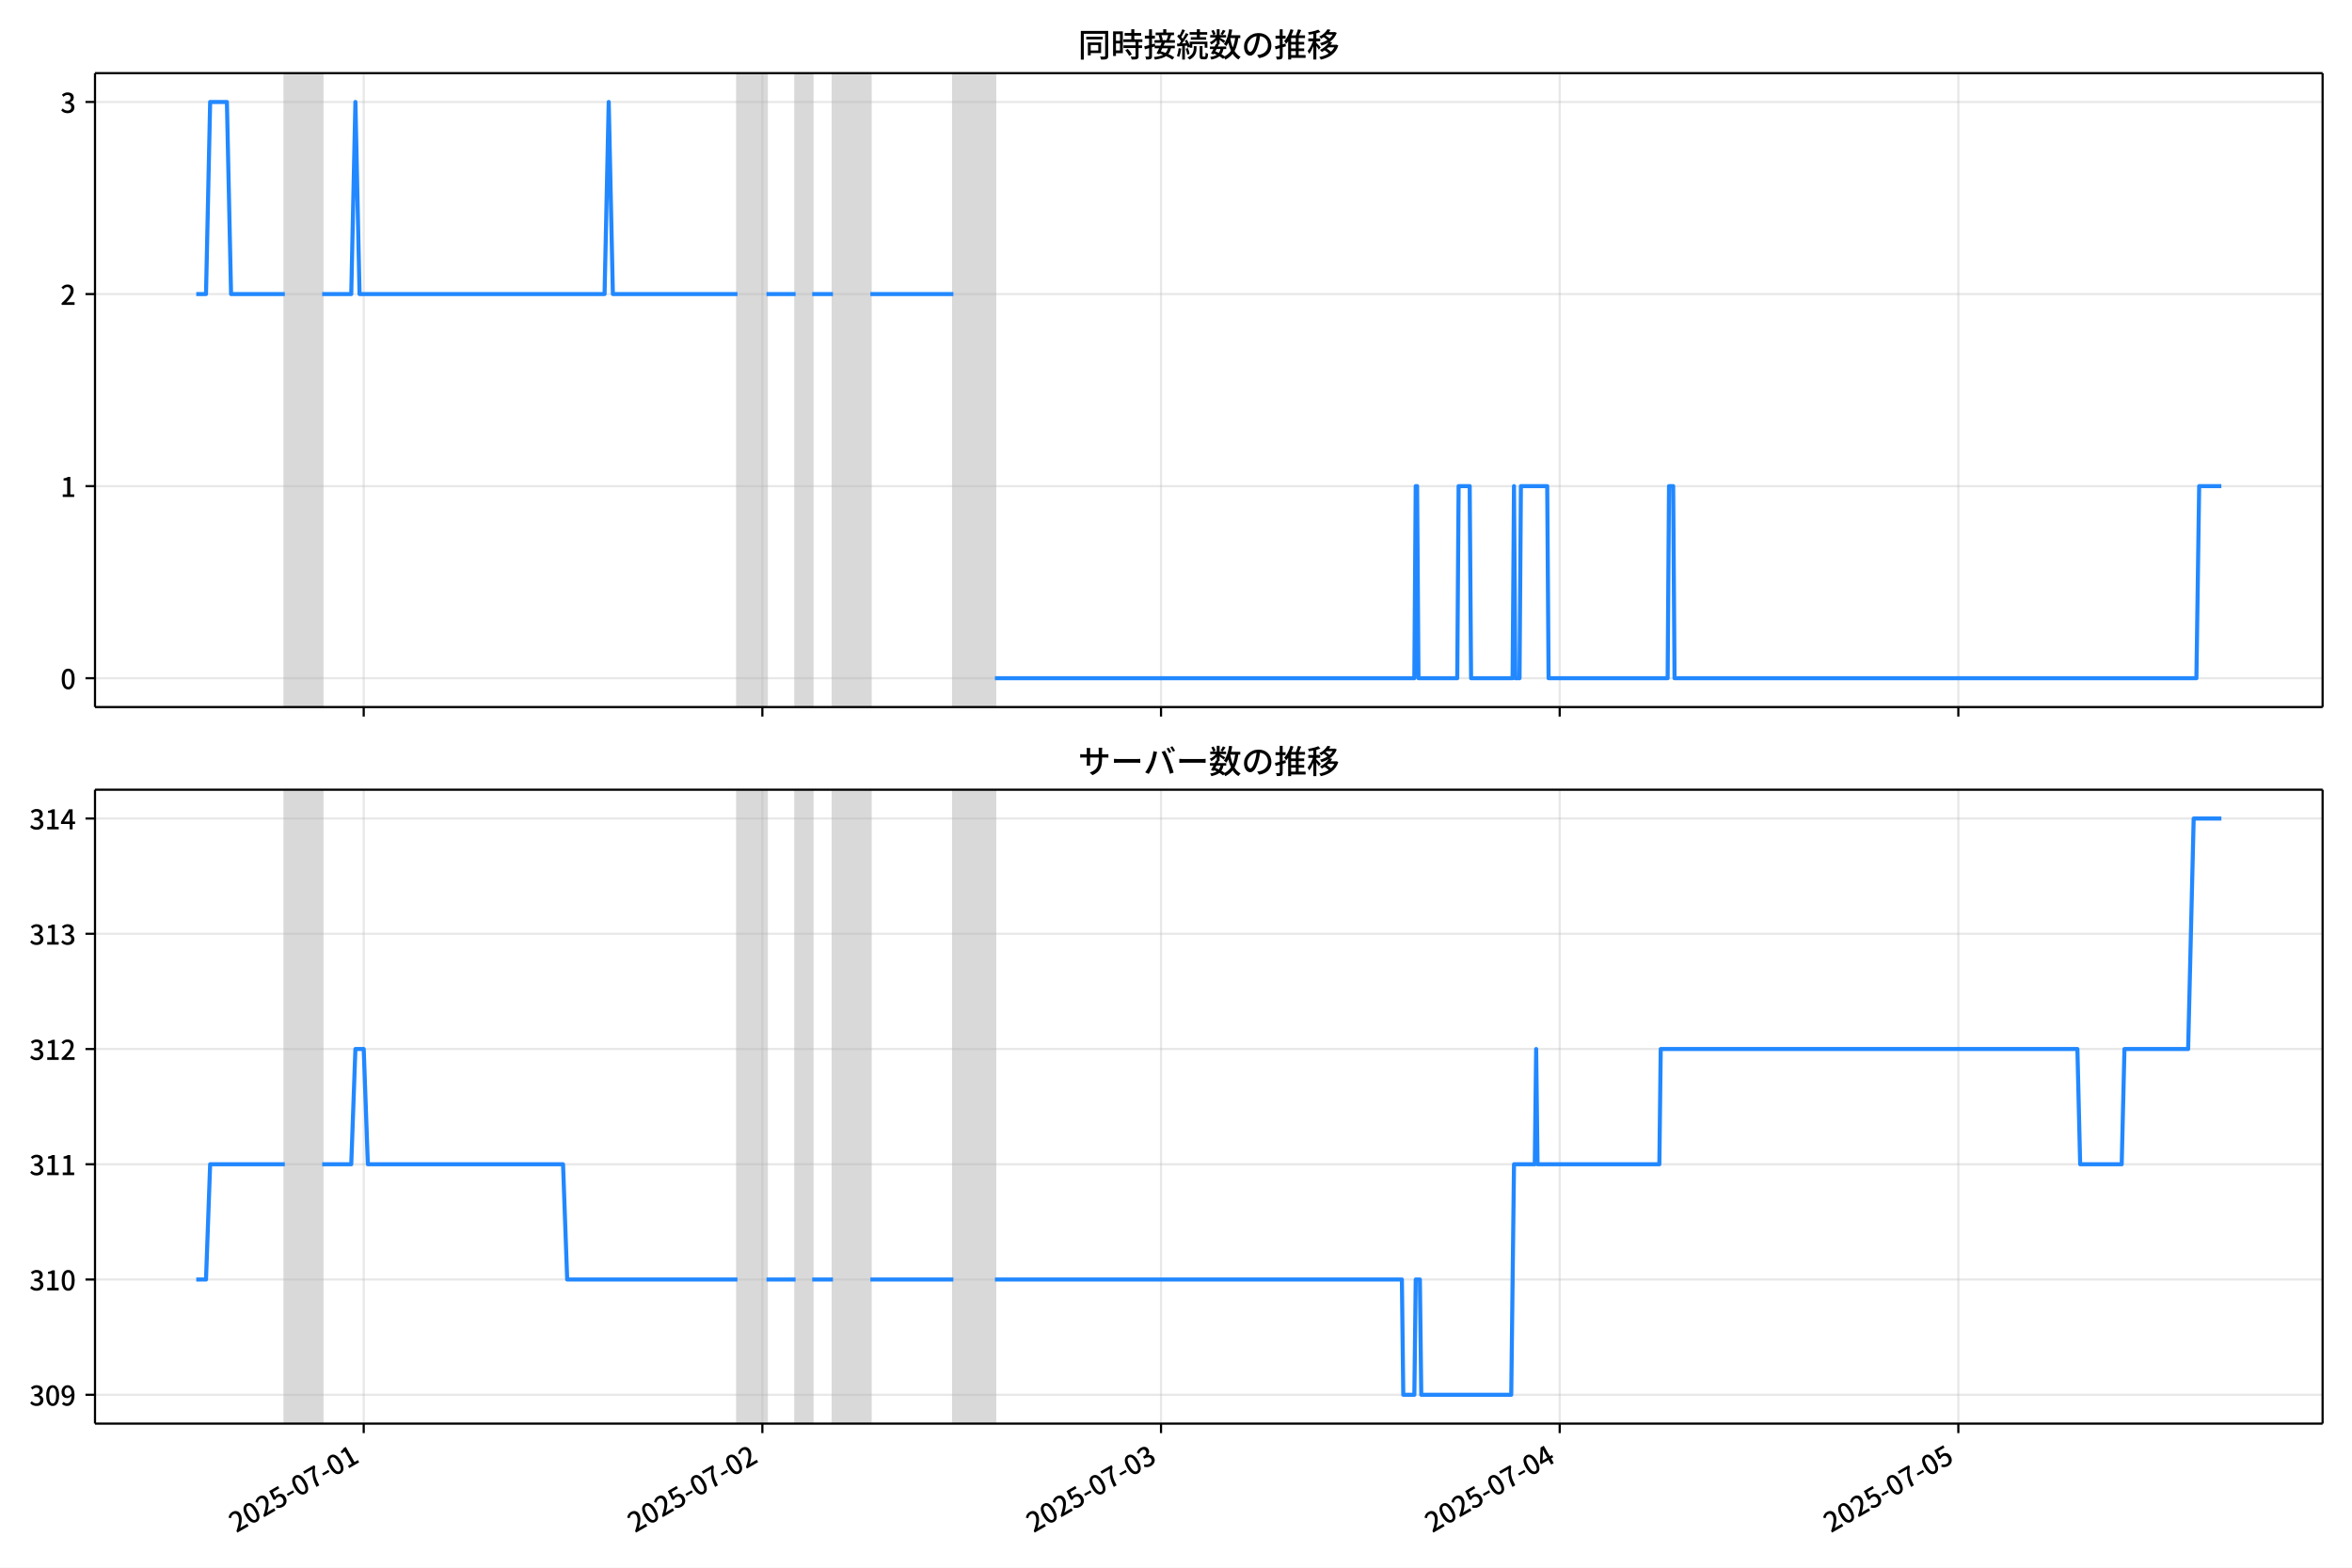
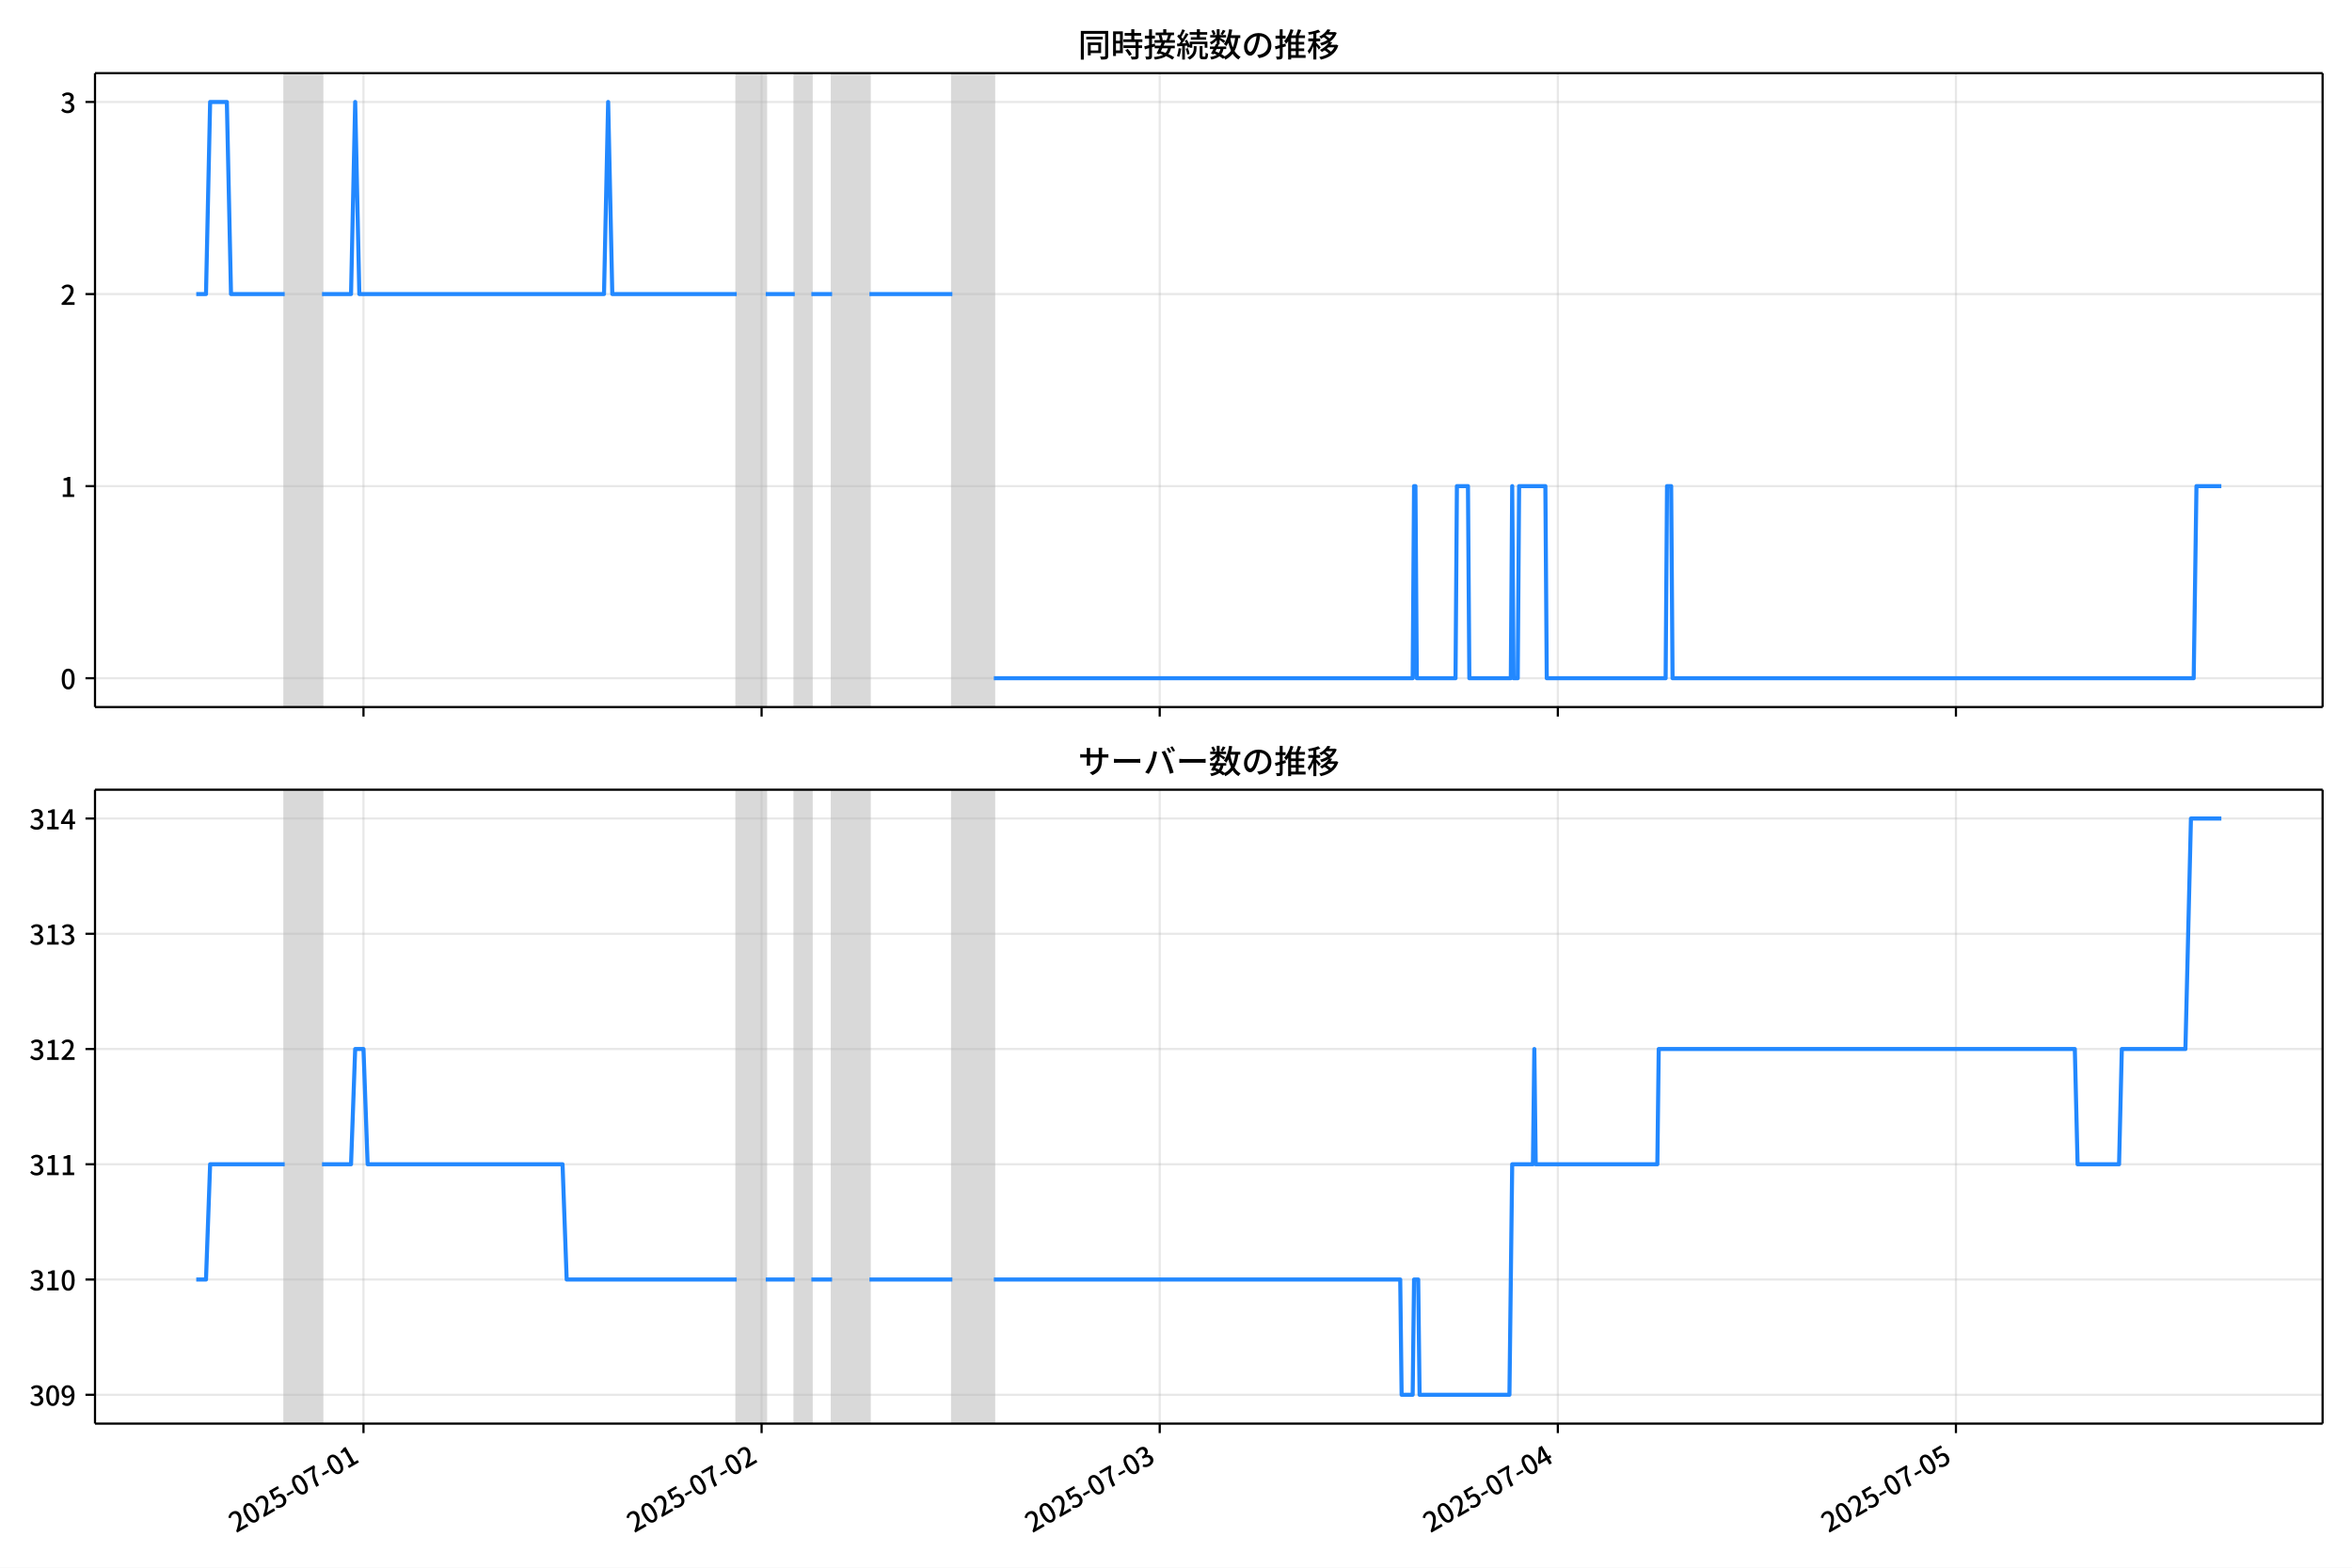
<svg xmlns="http://www.w3.org/2000/svg" xmlns:xlink="http://www.w3.org/1999/xlink" version="1.1" viewBox="0 0 864 576">
  <defs>
    <style type="text/css">*{stroke-linejoin: round; stroke-linecap: butt}</style>
  </defs>
  <g id="y">
    <g id="z">
      <path d="m0 576h864v-576h-864z" fill="#fff" />
    </g>
    <g id="aa">
      <g id="ab">
        <path d="m34.9 259.78h818.3v-232.9h-818.3z" fill="#fff" />
      </g>
      <g id="ac">
-         <path d="m104.62 259.78h13.729v-232.9h-13.729z" clip-path="url(#c)" fill="#808080" opacity=".3" stroke="#808080" />
+         <path d="m104.58 259.78h13.711v-232.9h-13.711z" clip-path="url(#c)" fill="#808080" opacity=".3" stroke="#808080" />
      </g>
      <g id="ad">
-         <path d="m270.9 259.78h10.678v-232.9h-10.678z" clip-path="url(#c)" fill="#808080" opacity=".3" stroke="#808080" />
+         <path d="m270.63 259.78h10.664v-232.9h-10.664z" clip-path="url(#c)" fill="#808080" opacity=".3" stroke="#808080" />
      </g>
      <g id="ae">
-         <path d="m292.26 259.78h6.102v-232.9h-6.102z" clip-path="url(#c)" fill="#808080" opacity=".3" stroke="#808080" />
+         <path d="m291.96 259.78h6.094v-232.9h-6.094z" clip-path="url(#c)" fill="#808080" opacity=".3" stroke="#808080" />
      </g>
      <g id="af">
-         <path d="m305.99 259.78h13.729v-232.9h-13.729z" clip-path="url(#c)" fill="#808080" opacity=".3" stroke="#808080" />
+         <path d="m305.67 259.78h13.711v-232.9h-13.711z" clip-path="url(#c)" fill="#808080" opacity=".3" stroke="#808080" />
      </g>
      <g id="ag">
-         <path d="m350.23 259.78h15.255v-232.9h-15.255z" clip-path="url(#c)" fill="#808080" opacity=".3" stroke="#808080" />
+         <path d="m349.85 259.78h15.234v-232.9h-15.234z" clip-path="url(#c)" fill="#808080" opacity=".3" stroke="#808080" />
      </g>
      <g id="ah">
        <g id="ai">
          <g id="aj">
-             <path d="m133.61 259.78v-232.9" clip-path="url(#c)" fill="none" stroke="#b0b0b0" stroke-linecap="square" stroke-opacity=".3" stroke-width=".8" />
+             <path d="m133.52 259.78v-232.9" clip-path="url(#c)" fill="none" stroke="#b0b0b0" stroke-linecap="square" stroke-opacity=".3" stroke-width=".8" />
          </g>
          <g id="ak">
            <defs>
-               <path id="f" d="m0 0v3.5" stroke="#000" stroke-width=".8" />
+               <path id="e" d="m0 0v3.5" stroke="#000" stroke-width=".8" />
            </defs>
-             <use x="133.608" y="259.778" stroke="#000000" stroke-width=".8" xlink:href="#f" />
+             <use x="133.524" y="259.778" stroke="#000000" stroke-width=".8" xlink:href="#e" />
          </g>
        </g>
        <g id="al">
          <g id="am">
-             <path d="m280.05 259.78v-232.9" clip-path="url(#c)" fill="none" stroke="#b0b0b0" stroke-linecap="square" stroke-opacity=".3" stroke-width=".8" />
+             <path d="m279.77 259.78v-232.9" clip-path="url(#c)" fill="none" stroke="#b0b0b0" stroke-linecap="square" stroke-opacity=".3" stroke-width=".8" />
          </g>
          <g id="an">
-             <use x="280.054" y="259.778" stroke="#000000" stroke-width=".8" xlink:href="#f" />
+             <use x="279.77" y="259.778" stroke="#000000" stroke-width=".8" xlink:href="#e" />
          </g>
        </g>
        <g id="ao">
          <g id="ap">
-             <path d="m426.5 259.78v-232.9" clip-path="url(#c)" fill="none" stroke="#b0b0b0" stroke-linecap="square" stroke-opacity=".3" stroke-width=".8" />
+             <path d="m426.02 259.78v-232.9" clip-path="url(#c)" fill="none" stroke="#b0b0b0" stroke-linecap="square" stroke-opacity=".3" stroke-width=".8" />
          </g>
          <g id="aq">
-             <use x="426.499" y="259.778" stroke="#000000" stroke-width=".8" xlink:href="#f" />
+             <use x="426.016" y="259.778" stroke="#000000" stroke-width=".8" xlink:href="#e" />
          </g>
        </g>
        <g id="ar">
          <g id="as">
-             <path d="m572.95 259.78v-232.9" clip-path="url(#c)" fill="none" stroke="#b0b0b0" stroke-linecap="square" stroke-opacity=".3" stroke-width=".8" />
+             <path d="m572.26 259.78v-232.9" clip-path="url(#c)" fill="none" stroke="#b0b0b0" stroke-linecap="square" stroke-opacity=".3" stroke-width=".8" />
          </g>
          <g id="at">
-             <use x="572.945" y="259.778" stroke="#000000" stroke-width=".8" xlink:href="#f" />
+             <use x="572.261" y="259.778" stroke="#000000" stroke-width=".8" xlink:href="#e" />
          </g>
        </g>
        <g id="au">
          <g id="av">
-             <path d="m719.39 259.78v-232.9" clip-path="url(#c)" fill="none" stroke="#b0b0b0" stroke-linecap="square" stroke-opacity=".3" stroke-width=".8" />
+             <path d="m718.51 259.78v-232.9" clip-path="url(#c)" fill="none" stroke="#b0b0b0" stroke-linecap="square" stroke-opacity=".3" stroke-width=".8" />
          </g>
          <g id="aw">
-             <use x="719.391" y="259.778" stroke="#000000" stroke-width=".8" xlink:href="#f" />
+             <use x="718.507" y="259.778" stroke="#000000" stroke-width=".8" xlink:href="#e" />
          </g>
        </g>
      </g>
      <g id="ax">
        <g id="ay">
          <g id="az">
            <path d="m34.9 249.19h818.3" clip-path="url(#c)" fill="none" stroke="#b0b0b0" stroke-linecap="square" stroke-opacity=".3" stroke-width=".8" />
          </g>
          <g id="ba">
            <defs>
-               <path id="e" d="m0 0h-3.5" stroke="#000" stroke-width=".8" />
+               <path id="f" d="m0 0h-3.5" stroke="#000" stroke-width=".8" />
            </defs>
-             <use x="34.9" y="249.191" stroke="#000000" stroke-width=".8" xlink:href="#e" />
+             <use x="34.9" y="249.191" stroke="#000000" stroke-width=".8" xlink:href="#f" />
          </g>
          <g id="bb">
            <g transform="translate(22.2 253.18) scale(.1 -.1)">
              <defs>
                <path id="a" transform="scale(.015625)" d="m1830-90q-460 0-806 275-346 276-535 823-188 547-188 1366 0 820 188 1357 189 538 535 803 346 266 806 266 461 0 800-269 340-269 528-803 189-534 189-1354 0-819-189-1366-188-547-528-823-339-275-800-275zm0 589q237 0 422 185 186 186 288 599 103 413 103 1091 0 679-103 1082-102 403-288 582-185 180-422 180-236 0-422-180-186-179-292-582-105-403-105-1082 0-678 105-1091 106-413 292-599 186-185 422-185z" />
              </defs>
              <use xlink:href="#a" />
            </g>
          </g>
        </g>
        <g id="bc">
          <g id="bd">
            <path d="m34.9 178.62h818.3" clip-path="url(#c)" fill="none" stroke="#b0b0b0" stroke-linecap="square" stroke-opacity=".3" stroke-width=".8" />
          </g>
          <g id="be">
-             <use x="34.9" y="178.616" stroke="#000000" stroke-width=".8" xlink:href="#e" />
+             <use x="34.9" y="178.616" stroke="#000000" stroke-width=".8" xlink:href="#f" />
          </g>
          <g id="bf">
            <g transform="translate(22.2 182.6) scale(.1 -.1)">
              <defs>
                <path id="i" transform="scale(.015625)" d="m544 0v608h1037v3277h-845v467q333 58 579 147 247 90 451 218h557v-4109h915v-608h-2694z" />
              </defs>
              <use xlink:href="#i" />
            </g>
          </g>
        </g>
        <g id="bg">
          <g id="bh">
            <path d="m34.9 108.04h818.3" clip-path="url(#c)" fill="none" stroke="#b0b0b0" stroke-linecap="square" stroke-opacity=".3" stroke-width=".8" />
          </g>
          <g id="bi">
-             <use x="34.9" y="108.041" stroke="#000000" stroke-width=".8" xlink:href="#e" />
+             <use x="34.9" y="108.041" stroke="#000000" stroke-width=".8" xlink:href="#f" />
          </g>
          <g id="bj">
            <g transform="translate(22.2 112.03) scale(.1 -.1)">
              <defs>
                <path id="d" transform="scale(.015625)" d="m282 0v429q697 621 1164 1136 468 515 701 956 234 442 234 826 0 256-87 451-86 196-262 301-176 106-445 106-275 0-506-151-230-150-422-368l-416 410q301 333 637 518 336 186 803 186 429 0 749-176t496-493 176-745q0-455-224-919t-615-935q-390-470-889-950 186 20 394 36t374 16h1184v-634h-3046z" />
              </defs>
              <use xlink:href="#d" />
            </g>
          </g>
        </g>
        <g id="bk">
          <g id="bl">
            <path d="m34.9 37.466h818.3" clip-path="url(#c)" fill="none" stroke="#b0b0b0" stroke-linecap="square" stroke-opacity=".3" stroke-width=".8" />
          </g>
          <g id="bm">
-             <use x="34.9" y="37.466" stroke="#000000" stroke-width=".8" xlink:href="#e" />
+             <use x="34.9" y="37.466" stroke="#000000" stroke-width=".8" xlink:href="#f" />
          </g>
          <g id="bn">
            <g transform="translate(22.2 41.451) scale(.1 -.1)">
              <defs>
                <path id="h" transform="scale(.015625)" d="m1715-90q-371 0-656 90t-503 240q-217 150-377 323l359 474q211-205 479-359 269-153 634-153 269 0 467 92 199 93 311 266t112 423q0 256-125 451t-429 300q-304 106-835 106v551q467 0 732 105 266 106 384 291 119 186 119 423 0 307-192 489-192 183-531 183-269 0-503-119-233-118-438-316l-384 460q282 256 614 413 333 157 737 157 422 0 748-144 327-144 512-413 186-269 186-659 0-403-221-685-221-281-592-422v-26q269-70 490-227t349-400 128-557q0-422-215-726-214-304-573-468-358-163-787-163z" />
              </defs>
              <use xlink:href="#h" />
            </g>
          </g>
        </g>
      </g>
      <g id="bo">
-         <path d="m72.095 108.04h3.582l1.522-70.575h6.153l1.529 70.575h19.743m13.729 0h10.678l1.526-70.575 1.526 70.575h90.003l1.526-70.575 1.526 70.575h45.764m10.678 0h10.678m6.102 0h7.627m13.729 0h30.51m15.255 141.15h154.07l.508-70.575h.508l.508 70.575h14.238l.508-70.575h4.068l.508 70.575h15.255l.508-70.575.508 70.575h1.526l.508-70.575h9.661l.508 70.575h43.73l.508-70.575h1.526l.508 70.575h191.7l1.017-70.575h8.136v0" clip-path="url(#c)" fill="none" stroke="#28f" stroke-linecap="square" stroke-width="1.5" />
+         <path d="m72.095 108.04h3.577l1.52-70.575h6.144l1.527 70.575h19.716m13.711 0h10.664l1.523-70.575 1.523 70.575h89.88l1.523-70.575 1.523 70.575h45.702m10.664 0h10.664m6.094 0h7.617m13.711 0h30.468m15.234 141.15h153.86l.508-70.575h.508l.508 70.575h14.218l.508-70.575h4.062l.508 70.575h15.234l.508-70.575.508 70.575h1.523l.508-70.575h9.648l.508 70.575h43.671l.508-70.575h1.523l.508 70.575h191.44l1.016-70.575h9.14v0" clip-path="url(#c)" fill="none" stroke="#28f" stroke-linecap="square" stroke-width="1.5" />
      </g>
      <g id="bp">
        <path d="m34.9 259.78v-232.9" fill="none" stroke="#000" stroke-linecap="square" stroke-width=".8" />
      </g>
      <g id="bq">
        <path d="m853.2 259.78v-232.9" fill="none" stroke="#000" stroke-linecap="square" stroke-width=".8" />
      </g>
      <g id="br">
        <path d="m34.9 259.78h818.3" fill="none" stroke="#000" stroke-linecap="square" stroke-width=".8" />
      </g>
      <g id="bs">
        <path d="m34.9 26.88h818.3" fill="none" stroke="#000" stroke-linecap="square" stroke-width=".8" />
      </g>
      <g id="bt">
        <g transform="translate(396.05 20.88) scale(.12 -.12)">
          <defs>
            <path id="u" transform="scale(.015625)" d="m1587 3936h3232v-518h-3232v518zm320-1114h557v-2534h-557v2534zm301 0h2291v-2086h-2291v512h1734v1069h-1734v505zm-1683 2260h5113v-570h-4524v-5056h-589v5626zm4768 0h595v-4896q0-250-67-397t-227-218q-160-77-426-96t-675-19q-13 83-45 192t-77 218q-45 108-89 185 281-13 527-13 247 0 330 0 83 7 118 42 36 35 36 112v4890z" />
            <path id="s" transform="scale(.015625)" d="m2714 4672h3238v-525h-3238v525zm-244-1235h3712v-538h-3712v538zm20-1184h3635v-531h-3635v531zm1523 3155h595v-2310h-595v2310zm832-2451h589v-2823q0-230-61-364-61-135-227-199-167-70-423-86t-633-16q-20 121-78 285-57 163-121 284 275-6 509-9t310-3q77 6 106 28 29 23 29 93v2810zm-2023-1677 487 282q153-160 313-352t294-381q135-189 206-343l-519-313q-64 153-189 348-124 196-278 394-154 199-314 365zm-2086 3718h1619v-4281h-1619v544h1056v3187h-1056v550zm32-1843h1293v-537h-1293v537zm-320 1843h563v-4832h-563v4832z" />
            <path id="t" transform="scale(.015625)" d="m3866 5408h614v-870h-614v870zm-1479-653h3597v-518h-3597v518zm-230-1485h4e3v-518h-4e3v518zm825 922 519 102q64-160 121-342 58-182 96-352 39-170 45-304l-544-128q-6 134-42 313-35 180-83 365-48 186-112 346zm1856 109 589-71q-96-275-202-557-105-281-195-486l-518 77q58 147 122 329 64 183 118 372t86 336zm-2643-2106h3943v-518h-3943v518zm1408 685 602-115q-167-371-362-784t-390-797-362-685l-525 179q160 288 346 666t368 784 323 752zm-659-2157 358 403q352-102 733-240 381-137 752-304 371-166 697-336 327-169 558-329l-384-461q-218 160-532 336-313 176-685 345-371 170-755 323-384 154-742 263zm1894 1114 583-71q-122-550-353-944-230-393-604-662t-922-435q-547-167-1296-269-25 128-93 269-67 141-137 230 678 64 1168 192t819 349q330 221 531 550 202 330 304 791zm-4684 217q396 90 953 240 557 151 1120 311l77-544q-525-154-1053-311-528-156-963-284l-134 588zm121 2093h1965v-563h-1965v563zm819 1248h576v-5229q0-236-51-374t-192-208q-141-77-355-99-214-23-541-16-13 115-64 288t-109 294q205-6 381-6t234 0q64 0 92 28 29 29 29 93v5229z" />
            <path id="r" transform="scale(.015625)" d="m4058 5408h595v-1798h-595v1798zm-1415-563h3443v-499h-3443v499zm231-992h3008v-499h-3008v499zm-224-877h3475v-1203h-531v729h-2432v-729h-512v1203zm1964-877h551v-1881q0-122 22-157 23-35 106-35 25 0 92 0 68 0 135 0t99 0q51 0 83 54t45 224 19 515q90-70 234-131t259-93q-19-429-83-662-64-234-183-326-118-93-316-93-39 0-103 0t-134 0-138 0q-67 0-99 0-237 0-365 64t-176 218q-48 153-48 422v1881zm-1164-6h550v-455q0-243-48-528-48-284-186-579-137-294-409-572-272-279-727-503-70 90-192 208-121 118-230 195 416 205 665 438 250 234 371 474 122 240 164 467 42 228 42 413v442zm-2240 3309 524-192q-121-244-259-503-137-259-275-496t-259-416l-410 173q122 186 246 438 125 253 240 515 116 263 193 481zm716-743 500-230q-224-359-496-756-272-396-548-764-275-368-518-650l-358 205q179 211 377 483 199 272 387 569 189 298 358 592 170 295 298 551zm-1721-665 307 403q166-154 339-340 173-185 320-364t224-327l-326-460q-77 160-218 348-141 189-314 384-172 196-332 356zm1485-832 435 179q128-211 249-458 122-246 215-474 93-227 137-412l-473-211q-32 185-119 422-86 237-201 486-115 250-243 468zm-1530-583q422 26 998 54 576 29 1184 68l7-499q-570-45-1127-84-556-38-992-70l-70 531zm1702-992 436 135q121-276 214-596t118-556l-454-148q-26 237-112 563-86 327-202 602zm-1363 109 499-83q-57-455-163-897-105-441-253-748-51 32-134 73-83 42-170 83-86 42-144 62 148 294 234 697t131 813zm691 627h525v-2861h-525v2861z" />
            <path id="m" transform="scale(.015625)" d="m224 2022h3187v-499h-3187v499zm51 2247h3111v-487h-3111v487zm1127-1735 563-121q-154-320-333-672t-352-679q-173-326-326-582l-532 173q148 243 324 566t345 669q170 346 311 646zm934-832 563-64q-89-480-262-838t-461-614-701-432-976-298q-25 128-99 269t-157 237q659 102 1085 303 426 202 666 554t342 883zm422 3597 519-211q-147-218-298-436-150-217-278-377l-403 186q121 173 252 413 132 240 208 425zm-1203 109h563v-2957h-563v2957zm-1075-320 448 186q134-192 246-420 112-227 157-393l-467-211q-38 172-147 406t-237 432zm1094-1050 397-236q-160-263-400-529-240-265-519-489-278-224-553-378-51 103-141 237-89 135-179 218 269 109 534 294 266 186 493 416 228 231 368 467zm487-204q83-45 246-145 163-99 352-211t346-211 221-150l-327-423q-83 77-230 198-147 122-317 253-170 132-327 250-156 119-259 189l295 250zm1798 396h2311v-556h-2311v556zm115 1178 615-90q-103-640-263-1235t-384-1101q-224-505-512-889-44 57-134 134t-186 157-166 125q275 339 473 796 199 458 340 995 141 538 217 1108zm1223-1510 614-58q-147-1101-445-1940-297-838-813-1443-515-604-1321-1014-26 71-90 177-64 105-134 208-70 102-128 159 742 346 1212 880 471 535 730 1290 260 755 375 1741zm-1005-135q134-851 387-1597 253-745 659-1305 407-560 1002-874-70-57-154-150-83-93-154-189-70-96-121-179-633 371-1056 988-422 618-688 1434-265 816-425 1783l550 89zm-3309-3065 327 416q377-148 754-330 378-182 701-378 324-195 548-368l-416-435q-211 179-519 378-307 198-666 383-358 186-729 334z" />
            <path id="q" transform="scale(.015625)" d="m3686 4378q-64-493-163-1041-99-547-265-1084-192-653-432-1104t-522-688-595-237q-320 0-596 221-275 221-448 621-172 400-172 931 0 537 220 1017 221 480 611 851 391 372 909 583 519 211 1121 211 576 0 1040-186 464-185 793-515 330-329 502-771 173-441 173-941 0-672-278-1194-278-521-816-851-538-329-1318-444l-378 601q166 20 307 42t263 48q307 70 585 217 279 148 496 375 218 227 342 534 125 308 125 692t-122 713q-121 330-358 573-236 243-582 380-346 138-781 138-525 0-935-186-409-185-694-489-284-304-432-656-147-352-147-678 0-365 89-605 90-240 224-355 135-115 276-115t288 144 297 457q151 314 298 800 147 461 246 982 100 522 145 1021l684-12z" />
            <path id="n" transform="scale(.015625)" d="m2995 2925h2893v-519h-2893v519zm0-1280h2893v-519h-2893v519zm-64-1299h3232v-557h-3232v557zm1312 3577h563v-3763h-563v3763zm429 1466 634-141q-154-390-340-794-185-403-339-684l-512 140q103 199 208 458 106 259 195 528 90 269 154 493zm-1472 25 582-147q-153-518-371-1018-217-499-483-931t-573-758q-38 64-109 160-70 96-147 198-77 103-141 160 416 416 733 1034t509 1302zm128-1203h2720v-537h-2720v-4205h-582v4422l313 320h269zm-3174-2157q396 90 953 240 557 151 1120 311l77-544q-525-154-1053-311-528-156-963-284l-134 588zm121 2093h1965v-563h-1965v563zm819 1248h576v-5229q0-236-51-374t-192-208q-141-77-355-99-214-23-541-16-13 115-64 288t-109 294q205-6 381-6t234 0q64 0 92 28 29 29 29 93v5229z" />
            <path id="l" transform="scale(.015625)" d="m4051 5402 595-109q-281-493-729-941t-1107-806q-39 64-106 144t-141 153q-73 74-137 119 608 288 1011 678t614 762zm-77-557h1511v-493h-1863l352 493zm1293 0h109l109 25 384-179q-192-505-496-905t-695-701q-390-301-845-519-454-217-947-358-44 109-137 253t-176 227q448 109 867 294 419 186 777 445 359 259 631 592t419 730v96zm-1990-954 377 307q167-96 336-218 170-121 320-249 151-128 247-237l-397-332q-90 108-237 236t-317 259q-169 132-329 234zm1107-934 595-109q-307-538-803-1031-496-492-1232-876-38 64-102 144t-138 156q-74 77-138 116 455 217 807 483t604 554q253 288 407 563zm-90-589h1460v-506h-1818l358 506zm1268 0h121l109 26 384-167q-192-614-531-1075t-787-794q-448-332-983-553-534-221-1129-355-45 115-132 269-86 153-176 249 551 96 1043 285 493 189 903 473 410 285 714 669t464 883v90zm-2132-1056 410 339q186-102 384-237 198-134 371-275t282-269l-435-371q-103 128-270 272-166 144-361 288t-381 253zm-2150 3533h589v-5376h-589v5376zm-992-1242h2336v-569h-2336v569zm1024-224 365-160q-96-339-231-707-134-368-291-727-157-358-336-672-179-313-365-537-44 128-134 291t-160 272q173 192 339 457 167 266 323 570 157 304 282 618t208 595zm941 1946 416-467q-314-122-695-221-380-99-784-173-403-74-780-131-20 102-71 236-51 135-102 231 358 58 732 138 375 80 711 179t573 208zm-397-2579q58-45 179-170 122-125 266-266 144-140 259-265t160-183l-352-473q-58 102-157 255-99 154-218 317-118 164-227 311-108 147-185 237l275 237z" />
          </defs>
          <use xlink:href="#u" />
          <use transform="translate(100)" xlink:href="#s" />
          <use transform="translate(200)" xlink:href="#t" />
          <use transform="translate(300)" xlink:href="#r" />
          <use transform="translate(400)" xlink:href="#m" />
          <use transform="translate(500)" xlink:href="#q" />
          <use transform="translate(600)" xlink:href="#n" />
          <use transform="translate(700)" xlink:href="#l" />
        </g>
      </g>
    </g>
    <g id="bu">
      <g id="bv">
        <path d="m34.9 523.06h818.3v-232.9h-818.3z" fill="#fff" />
      </g>
      <g id="bw">
-         <path d="m104.62 523.06h13.729v-232.9h-13.729z" clip-path="url(#b)" fill="#808080" opacity=".3" stroke="#808080" />
+         <path d="m104.58 523.06h13.711v-232.9h-13.711z" clip-path="url(#b)" fill="#808080" opacity=".3" stroke="#808080" />
      </g>
      <g id="bx">
-         <path d="m270.9 523.06h10.678v-232.9h-10.678z" clip-path="url(#b)" fill="#808080" opacity=".3" stroke="#808080" />
+         <path d="m270.63 523.06h10.664v-232.9h-10.664z" clip-path="url(#b)" fill="#808080" opacity=".3" stroke="#808080" />
      </g>
      <g id="by">
-         <path d="m292.26 523.06h6.102v-232.9h-6.102z" clip-path="url(#b)" fill="#808080" opacity=".3" stroke="#808080" />
+         <path d="m291.96 523.06h6.094v-232.9h-6.094z" clip-path="url(#b)" fill="#808080" opacity=".3" stroke="#808080" />
      </g>
      <g id="bz">
-         <path d="m305.99 523.06h13.729v-232.9h-13.729z" clip-path="url(#b)" fill="#808080" opacity=".3" stroke="#808080" />
+         <path d="m305.67 523.06h13.711v-232.9h-13.711z" clip-path="url(#b)" fill="#808080" opacity=".3" stroke="#808080" />
      </g>
      <g id="ca">
-         <path d="m350.23 523.06h15.255v-232.9h-15.255z" clip-path="url(#b)" fill="#808080" opacity=".3" stroke="#808080" />
+         <path d="m349.85 523.06h15.234v-232.9h-15.234z" clip-path="url(#b)" fill="#808080" opacity=".3" stroke="#808080" />
      </g>
      <g id="cb">
        <g id="cc">
          <g id="cd">
-             <path d="m133.61 523.06v-232.9" clip-path="url(#b)" fill="none" stroke="#b0b0b0" stroke-linecap="square" stroke-opacity=".3" stroke-width=".8" />
+             <path d="m133.52 523.06v-232.9" clip-path="url(#b)" fill="none" stroke="#b0b0b0" stroke-linecap="square" stroke-opacity=".3" stroke-width=".8" />
          </g>
          <g id="ce">
-             <use x="133.608" y="523.055" stroke="#000000" stroke-width=".8" xlink:href="#f" />
+             <use x="133.524" y="523.055" stroke="#000000" stroke-width=".8" xlink:href="#e" />
          </g>
          <g id="cf">
-             <g transform="translate(86.818 563.33) rotate(-30) scale(.1 -.1)">
+             <g transform="translate(86.734 563.33) rotate(-30) scale(.1 -.1)">
              <defs>
                <path id="j" transform="scale(.015625)" d="m1715-90q-365 0-653 90t-506 237q-217 147-383 307l352 480q134-134 294-246t361-183q202-70 452-70 262 0 473 118 212 119 333 346 122 227 122 541 0 460-247 716-246 256-649 256-224 0-384-64t-365-198l-365 237 141 2240h2387v-627h-1747l-109-1204q154 77 307 118 154 42 340 42 397 0 723-160t518-490q192-329 192-847 0-519-224-887t-586-560q-361-192-777-192z" />
                <path id="g" transform="scale(.015625)" d="m301 1536v544h1689v-544h-1689z" />
                <path id="k" transform="scale(.015625)" d="m1235 0q32 646 109 1187t224 1024 384 941 576 938h-2208v627h3027v-455q-409-512-665-989-256-476-397-969t-205-1053-90-1251h-755z" />
              </defs>
              <use xlink:href="#d" />
              <use transform="translate(57)" xlink:href="#a" />
              <use transform="translate(114)" xlink:href="#d" />
              <use transform="translate(171)" xlink:href="#j" />
              <use transform="translate(228)" xlink:href="#g" />
              <use transform="translate(263.7)" xlink:href="#a" />
              <use transform="translate(320.7)" xlink:href="#k" />
              <use transform="translate(377.7)" xlink:href="#g" />
              <use transform="translate(413.4)" xlink:href="#a" />
              <use transform="translate(470.4)" xlink:href="#i" />
            </g>
          </g>
        </g>
        <g id="cg">
          <g id="ch">
-             <path d="m280.05 523.06v-232.9" clip-path="url(#b)" fill="none" stroke="#b0b0b0" stroke-linecap="square" stroke-opacity=".3" stroke-width=".8" />
+             <path d="m279.77 523.06v-232.9" clip-path="url(#b)" fill="none" stroke="#b0b0b0" stroke-linecap="square" stroke-opacity=".3" stroke-width=".8" />
          </g>
          <g id="ci">
-             <use x="280.054" y="523.055" stroke="#000000" stroke-width=".8" xlink:href="#f" />
+             <use x="279.77" y="523.055" stroke="#000000" stroke-width=".8" xlink:href="#e" />
          </g>
          <g id="cj">
-             <g transform="translate(233.26 563.33) rotate(-30) scale(.1 -.1)">
+             <g transform="translate(232.98 563.33) rotate(-30) scale(.1 -.1)">
              <use xlink:href="#d" />
              <use transform="translate(57)" xlink:href="#a" />
              <use transform="translate(114)" xlink:href="#d" />
              <use transform="translate(171)" xlink:href="#j" />
              <use transform="translate(228)" xlink:href="#g" />
              <use transform="translate(263.7)" xlink:href="#a" />
              <use transform="translate(320.7)" xlink:href="#k" />
              <use transform="translate(377.7)" xlink:href="#g" />
              <use transform="translate(413.4)" xlink:href="#a" />
              <use transform="translate(470.4)" xlink:href="#d" />
            </g>
          </g>
        </g>
        <g id="ck">
          <g id="cl">
-             <path d="m426.5 523.06v-232.9" clip-path="url(#b)" fill="none" stroke="#b0b0b0" stroke-linecap="square" stroke-opacity=".3" stroke-width=".8" />
+             <path d="m426.02 523.06v-232.9" clip-path="url(#b)" fill="none" stroke="#b0b0b0" stroke-linecap="square" stroke-opacity=".3" stroke-width=".8" />
          </g>
          <g id="cm">
-             <use x="426.499" y="523.055" stroke="#000000" stroke-width=".8" xlink:href="#f" />
+             <use x="426.016" y="523.055" stroke="#000000" stroke-width=".8" xlink:href="#e" />
          </g>
          <g id="cn">
-             <g transform="translate(379.71 563.33) rotate(-30) scale(.1 -.1)">
+             <g transform="translate(379.23 563.33) rotate(-30) scale(.1 -.1)">
              <use xlink:href="#d" />
              <use transform="translate(57)" xlink:href="#a" />
              <use transform="translate(114)" xlink:href="#d" />
              <use transform="translate(171)" xlink:href="#j" />
              <use transform="translate(228)" xlink:href="#g" />
              <use transform="translate(263.7)" xlink:href="#a" />
              <use transform="translate(320.7)" xlink:href="#k" />
              <use transform="translate(377.7)" xlink:href="#g" />
              <use transform="translate(413.4)" xlink:href="#a" />
              <use transform="translate(470.4)" xlink:href="#h" />
            </g>
          </g>
        </g>
        <g id="co">
          <g id="cp">
-             <path d="m572.95 523.06v-232.9" clip-path="url(#b)" fill="none" stroke="#b0b0b0" stroke-linecap="square" stroke-opacity=".3" stroke-width=".8" />
+             <path d="m572.26 523.06v-232.9" clip-path="url(#b)" fill="none" stroke="#b0b0b0" stroke-linecap="square" stroke-opacity=".3" stroke-width=".8" />
          </g>
          <g id="cq">
-             <use x="572.945" y="523.055" stroke="#000000" stroke-width=".8" xlink:href="#f" />
+             <use x="572.261" y="523.055" stroke="#000000" stroke-width=".8" xlink:href="#e" />
          </g>
          <g id="cr">
-             <g transform="translate(526.16 563.33) rotate(-30) scale(.1 -.1)">
+             <g transform="translate(525.47 563.33) rotate(-30) scale(.1 -.1)">
              <defs>
                <path id="o" transform="scale(.015625)" d="m2170 0v3072q0 192 12 457 13 266 20 458h-26q-90-179-183-365-92-185-195-364l-921-1415h2579v-576h-3328v493l1875 2957h858v-4717h-691z" />
              </defs>
              <use xlink:href="#d" />
              <use transform="translate(57)" xlink:href="#a" />
              <use transform="translate(114)" xlink:href="#d" />
              <use transform="translate(171)" xlink:href="#j" />
              <use transform="translate(228)" xlink:href="#g" />
              <use transform="translate(263.7)" xlink:href="#a" />
              <use transform="translate(320.7)" xlink:href="#k" />
              <use transform="translate(377.7)" xlink:href="#g" />
              <use transform="translate(413.4)" xlink:href="#a" />
              <use transform="translate(470.4)" xlink:href="#o" />
            </g>
          </g>
        </g>
        <g id="cs">
          <g id="ct">
-             <path d="m719.39 523.06v-232.9" clip-path="url(#b)" fill="none" stroke="#b0b0b0" stroke-linecap="square" stroke-opacity=".3" stroke-width=".8" />
+             <path d="m718.51 523.06v-232.9" clip-path="url(#b)" fill="none" stroke="#b0b0b0" stroke-linecap="square" stroke-opacity=".3" stroke-width=".8" />
          </g>
          <g id="cu">
-             <use x="719.391" y="523.055" stroke="#000000" stroke-width=".8" xlink:href="#f" />
+             <use x="718.507" y="523.055" stroke="#000000" stroke-width=".8" xlink:href="#e" />
          </g>
          <g id="cv">
-             <g transform="translate(672.6 563.33) rotate(-30) scale(.1 -.1)">
+             <g transform="translate(671.72 563.33) rotate(-30) scale(.1 -.1)">
              <use xlink:href="#d" />
              <use transform="translate(57)" xlink:href="#a" />
              <use transform="translate(114)" xlink:href="#d" />
              <use transform="translate(171)" xlink:href="#j" />
              <use transform="translate(228)" xlink:href="#g" />
              <use transform="translate(263.7)" xlink:href="#a" />
              <use transform="translate(320.7)" xlink:href="#k" />
              <use transform="translate(377.7)" xlink:href="#g" />
              <use transform="translate(413.4)" xlink:href="#a" />
              <use transform="translate(470.4)" xlink:href="#j" />
            </g>
          </g>
        </g>
      </g>
      <g id="cw">
        <g id="cx">
          <g id="cy">
            <path d="m34.9 512.47h818.3" clip-path="url(#b)" fill="none" stroke="#b0b0b0" stroke-linecap="square" stroke-opacity=".3" stroke-width=".8" />
          </g>
          <g id="cz">
-             <use x="34.9" y="512.469" stroke="#000000" stroke-width=".8" xlink:href="#e" />
+             <use x="34.9" y="512.469" stroke="#000000" stroke-width=".8" xlink:href="#f" />
          </g>
          <g id="da">
            <g transform="translate(10.8 516.45) scale(.1 -.1)">
              <defs>
                <path id="v" transform="scale(.015625)" d="m1562-90q-410 0-708 150-297 151-502 356l403 461q141-160 346-256t422-96q224 0 425 102 202 103 352 333 151 230 237 614 87 384 87 941 0 589-115 970t-323 563-496 182q-205 0-372-118-166-118-262-336t-96-525q0-301 86-512 87-211 259-323 173-112 417-112 224 0 460 141 237 141 448 461l32-544q-134-180-313-314t-371-208-384-74q-391 0-689 166-297 167-467 496-169 330-169 823 0 467 195 816t515 541 698 192q339 0 636-138 298-137 519-419 221-281 349-710t128-1018q0-691-141-1187t-391-807q-249-310-563-461-313-150-652-150z" />
              </defs>
              <use xlink:href="#h" />
              <use transform="translate(57)" xlink:href="#a" />
              <use transform="translate(114)" xlink:href="#v" />
            </g>
          </g>
        </g>
        <g id="db">
          <g id="dc">
            <path d="m34.9 470.12h818.3" clip-path="url(#b)" fill="none" stroke="#b0b0b0" stroke-linecap="square" stroke-opacity=".3" stroke-width=".8" />
          </g>
          <g id="dd">
-             <use x="34.9" y="470.124" stroke="#000000" stroke-width=".8" xlink:href="#e" />
+             <use x="34.9" y="470.124" stroke="#000000" stroke-width=".8" xlink:href="#f" />
          </g>
          <g id="de">
            <g transform="translate(10.8 474.11) scale(.1 -.1)">
              <use xlink:href="#h" />
              <use transform="translate(57)" xlink:href="#i" />
              <use transform="translate(114)" xlink:href="#a" />
            </g>
          </g>
        </g>
        <g id="df">
          <g id="dg">
            <path d="m34.9 427.78h818.3" clip-path="url(#b)" fill="none" stroke="#b0b0b0" stroke-linecap="square" stroke-opacity=".3" stroke-width=".8" />
          </g>
          <g id="dh">
-             <use x="34.9" y="427.779" stroke="#000000" stroke-width=".8" xlink:href="#e" />
+             <use x="34.9" y="427.779" stroke="#000000" stroke-width=".8" xlink:href="#f" />
          </g>
          <g id="di">
            <g transform="translate(10.8 431.76) scale(.1 -.1)">
              <use xlink:href="#h" />
              <use transform="translate(57)" xlink:href="#i" />
              <use transform="translate(114)" xlink:href="#i" />
            </g>
          </g>
        </g>
        <g id="dj">
          <g id="dk">
            <path d="m34.9 385.43h818.3" clip-path="url(#b)" fill="none" stroke="#b0b0b0" stroke-linecap="square" stroke-opacity=".3" stroke-width=".8" />
          </g>
          <g id="dl">
-             <use x="34.9" y="385.434" stroke="#000000" stroke-width=".8" xlink:href="#e" />
+             <use x="34.9" y="385.434" stroke="#000000" stroke-width=".8" xlink:href="#f" />
          </g>
          <g id="dm">
            <g transform="translate(10.8 389.42) scale(.1 -.1)">
              <use xlink:href="#h" />
              <use transform="translate(57)" xlink:href="#i" />
              <use transform="translate(114)" xlink:href="#d" />
            </g>
          </g>
        </g>
        <g id="dn">
          <g id="do">
            <path d="m34.9 343.09h818.3" clip-path="url(#b)" fill="none" stroke="#b0b0b0" stroke-linecap="square" stroke-opacity=".3" stroke-width=".8" />
          </g>
          <g id="dp">
-             <use x="34.9" y="343.089" stroke="#000000" stroke-width=".8" xlink:href="#e" />
+             <use x="34.9" y="343.089" stroke="#000000" stroke-width=".8" xlink:href="#f" />
          </g>
          <g id="dq">
            <g transform="translate(10.8 347.07) scale(.1 -.1)">
              <use xlink:href="#h" />
              <use transform="translate(57)" xlink:href="#i" />
              <use transform="translate(114)" xlink:href="#h" />
            </g>
          </g>
        </g>
        <g id="dr">
          <g id="ds">
            <path d="m34.9 300.74h818.3" clip-path="url(#b)" fill="none" stroke="#b0b0b0" stroke-linecap="square" stroke-opacity=".3" stroke-width=".8" />
          </g>
          <g id="dt">
-             <use x="34.9" y="300.744" stroke="#000000" stroke-width=".8" xlink:href="#e" />
+             <use x="34.9" y="300.744" stroke="#000000" stroke-width=".8" xlink:href="#f" />
          </g>
          <g id="du">
            <g transform="translate(10.8 304.73) scale(.1 -.1)">
              <use xlink:href="#h" />
              <use transform="translate(57)" xlink:href="#i" />
              <use transform="translate(114)" xlink:href="#o" />
            </g>
          </g>
        </g>
      </g>
      <g id="dv">
-         <path d="m72.095 470.12h3.582l1.522-42.345h27.425m13.729 0h10.678l1.526-42.345h3.051l1.526 42.345h71.697l1.526 42.345h62.545m10.678 0h10.678m6.102 0h7.627m13.729 0h30.51m15.255 0h149.5l.508 42.345h4.068l.508-42.345h1.526l.508 42.345h33.052l1.017-84.69h7.627l.508-42.345.508 42.345h44.747l.508-42.345h153.06l1.017 42.345h15.255l1.017-42.345h23.391l2.034-84.69h10.17v0" clip-path="url(#b)" fill="none" stroke="#28f" stroke-linecap="square" stroke-width="1.5" />
+         <path d="m72.095 470.12h3.577l1.52-42.345h27.387m13.711 0h10.664l1.523-42.345h3.047l1.523 42.345h71.6l1.523 42.345h62.459m10.664 0h10.664m6.094 0h7.617m13.711 0h30.468m15.234 0h149.29l.508 42.345h4.062l.508-42.345h1.523l.508 42.345h33.007l1.016-84.69h7.617l.508-42.345.508 42.345h44.686l.508-42.345h152.85l1.016 42.345h15.234l1.016-42.345h23.359l2.031-84.69h11.172v0" clip-path="url(#b)" fill="none" stroke="#28f" stroke-linecap="square" stroke-width="1.5" />
      </g>
      <g id="dw">
        <path d="m34.9 523.06v-232.9" fill="none" stroke="#000" stroke-linecap="square" stroke-width=".8" />
      </g>
      <g id="dx">
        <path d="m853.2 523.06v-232.9" fill="none" stroke="#000" stroke-linecap="square" stroke-width=".8" />
      </g>
      <g id="dy">
        <path d="m34.9 523.06h818.3" fill="none" stroke="#000" stroke-linecap="square" stroke-width=".8" />
      </g>
      <g id="dz">
        <path d="m34.9 290.16h818.3" fill="none" stroke="#000" stroke-linecap="square" stroke-width=".8" />
      </g>
      <g id="ea">
        <g transform="translate(396.05 284.16) scale(.12 -.12)">
          <defs>
            <path id="x" transform="scale(.015625)" d="m4685 2893q0-621-84-1111-83-489-288-877-204-387-569-691t-928-560l-544 512q448 167 781 371 333 205 550 503 218 298 323 739 106 442 106 1075v1620q0 192-10 339-9 147-22 217h723q-6-70-22-217t-16-339v-1581zm-2304 2086q-7-64-23-199-16-134-16-313v-2317q0-128 6-256 7-128 13-224 7-96 13-140h-710q6 44 12 140 7 96 13 221 7 125 7 259v2317q0 122-10 256-9 135-28 256h723zm-1978-1197q45-12 144-22t237-20q138-9 285-9h4217q237 0 394 13t246 26v-679q-76 7-240 13-163 6-393 6h-4224q-147 0-282-3-134-3-234-10-99-6-150-12v697z" />
            <path id="p" transform="scale(.015625)" d="m621 2854q109-6 265-16 157-9 339-16 183-6 349-6 128 0 352 0t509 0 598 0q314 0 624 0 311 0 586 0t486 0q212 0 327 0 230 0 416 16t301 22v-793q-109 6-308 19-198 13-409 13-109 0-324 0-214 0-489 0t-586 0q-310 0-624 0-313 0-598 0t-509 0-352 0q-262 0-525-10-262-9-428-22v793z" />
            <path id="w" transform="scale(.015625)" d="m4941 5037q83-109 176-269t182-320q90-160 154-288l-416-179q-96 192-240 448t-272 435l416 173zm723 275q83-122 182-282 100-160 196-317 96-156 153-271l-416-186q-102 205-246 454-144 250-279 429l410 173zm-4339-3360q102 262 201 556 100 295 183 612t144 630q61 314 93 602l723-147q-19-83-45-183-26-99-48-195t-42-166q-32-154-86-394t-131-512-164-551q-86-278-182-514-115-301-269-618-153-317-326-618-173-300-346-550l-697 294q301 397 563 874t429 880zm3155 198q-96 250-215 531-118 282-243 567-124 285-246 534-122 250-224 429l659 218q96-179 221-429t253-535q128-284 249-566 122-281 218-525 90-230 195-518 106-288 211-592 106-304 195-589 90-285 154-515l-729-237q-84 352-199 736t-240 768-259 723z" />
          </defs>
          <use xlink:href="#x" />
          <use transform="translate(100)" xlink:href="#p" />
          <use transform="translate(200)" xlink:href="#w" />
          <use transform="translate(300)" xlink:href="#p" />
          <use transform="translate(400)" xlink:href="#m" />
          <use transform="translate(500)" xlink:href="#q" />
          <use transform="translate(600)" xlink:href="#n" />
          <use transform="translate(700)" xlink:href="#l" />
        </g>
      </g>
    </g>
  </g>
  <defs>
    <clipPath id="c">
      <rect x="34.9" y="26.88" width="818.3" height="232.9" />
    </clipPath>
    <clipPath id="b">
      <rect x="34.9" y="290.16" width="818.3" height="232.9" />
    </clipPath>
  </defs>
</svg>
